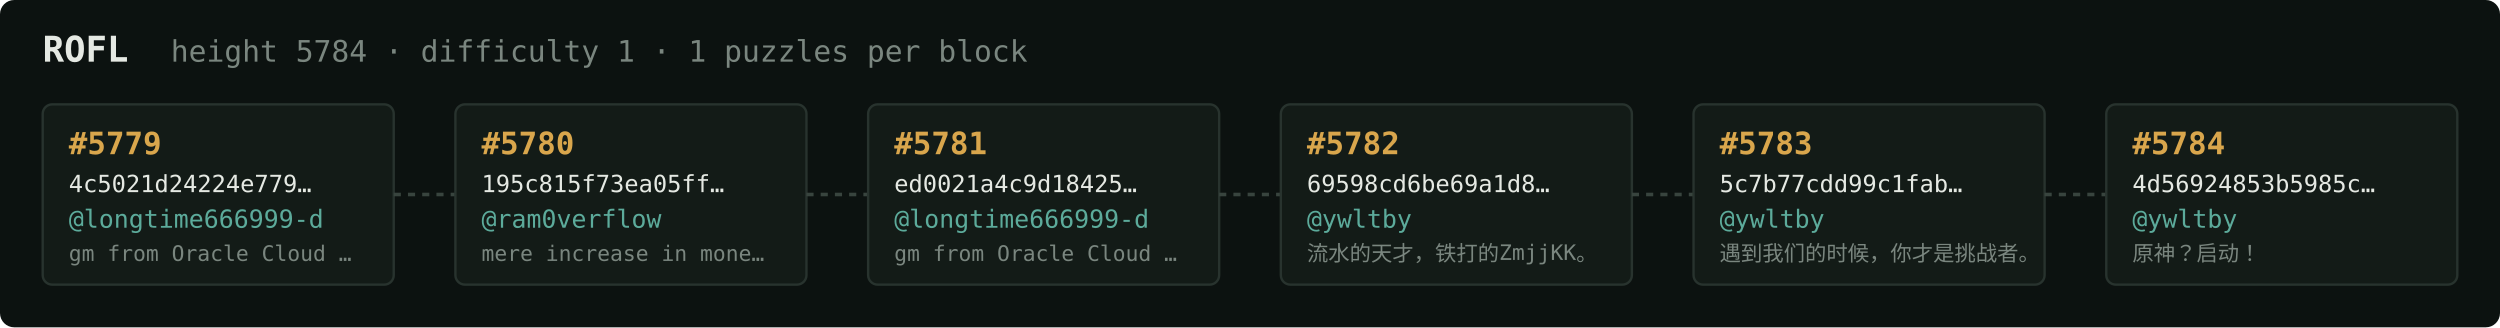
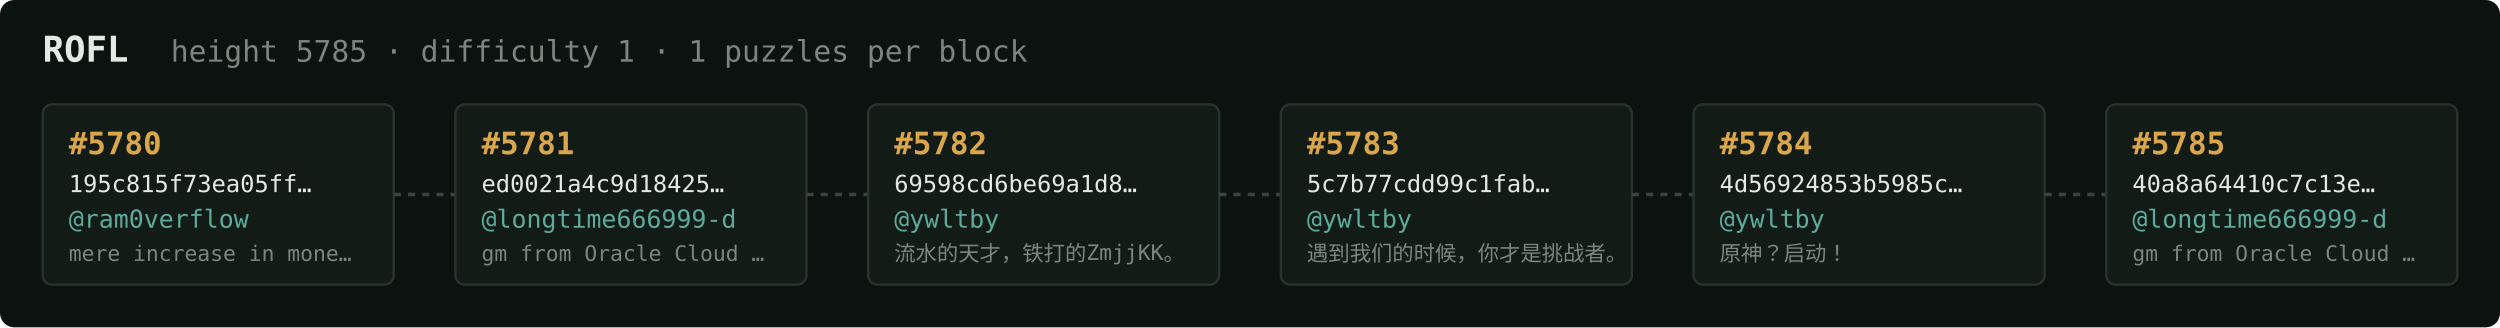
<svg xmlns="http://www.w3.org/2000/svg" width="1054" height="138" viewBox="0 0 1054 138" font-family="ui-monospace,SFMono-Regular,Menlo,monospace">
  <rect fill="#0c1210" width="1054" height="138" rx="6" />
  <text x="18" y="26" fill="#e5e9e3" font-size="15" font-weight="700">ROFL</text>
-   <text x="72" y="26" fill="#7a867f" font-size="12.5">height 5784 · difficulty 1 · 1 puzzles per block</text>
+   <text x="72" y="26" fill="#7a867f" font-size="12.5">height 5785 · difficulty 1 · 1 puzzles per block</text>
  <rect x="18" y="44" width="148" height="76" rx="4" fill="#131b17" stroke="#28332e" stroke-width="1" />
-   <text x="29" y="65" fill="#d9a64c" font-size="13" font-weight="700">#5779</text>
-   <text x="29" y="81" fill="#e5e9e3" font-size="10">4c5021d24224e779…</text>
-   <text x="29" y="96" fill="#5cab9b" font-size="10.5">@longtime666999-d</text>
-   <text x="29" y="110" fill="#7a867f" font-size="9">gm from Oracle Cloud …</text>
+   <text x="29" y="65" fill="#d9a64c" font-size="13" font-weight="700">#5780</text>
+   <text x="29" y="81" fill="#e5e9e3" font-size="10">195c815f73ea05ff…</text>
+   <text x="29" y="96" fill="#5cab9b" font-size="10.5">@ram0verflow</text>
+   <text x="29" y="110" fill="#7a867f" font-size="9">mere increase in mone…</text>
  <line x1="166" y1="82.0" x2="192" y2="82.0" stroke="#38443e" stroke-width="1.5" stroke-dasharray="3 3" />
  <rect x="192" y="44" width="148" height="76" rx="4" fill="#131b17" stroke="#28332e" stroke-width="1" />
-   <text x="203" y="65" fill="#d9a64c" font-size="13" font-weight="700">#5780</text>
-   <text x="203" y="81" fill="#e5e9e3" font-size="10">195c815f73ea05ff…</text>
-   <text x="203" y="96" fill="#5cab9b" font-size="10.5">@ram0verflow</text>
-   <text x="203" y="110" fill="#7a867f" font-size="9">mere increase in mone…</text>
+   <text x="203" y="65" fill="#d9a64c" font-size="13" font-weight="700">#5781</text>
+   <text x="203" y="81" fill="#e5e9e3" font-size="10">ed0021a4c9d18425…</text>
+   <text x="203" y="96" fill="#5cab9b" font-size="10.5">@longtime666999-d</text>
+   <text x="203" y="110" fill="#7a867f" font-size="9">gm from Oracle Cloud …</text>
  <line x1="340" y1="82.0" x2="366" y2="82.0" stroke="#38443e" stroke-width="1.5" stroke-dasharray="3 3" />
  <rect x="366" y="44" width="148" height="76" rx="4" fill="#131b17" stroke="#28332e" stroke-width="1" />
-   <text x="377" y="65" fill="#d9a64c" font-size="13" font-weight="700">#5781</text>
-   <text x="377" y="81" fill="#e5e9e3" font-size="10">ed0021a4c9d18425…</text>
-   <text x="377" y="96" fill="#5cab9b" font-size="10.5">@longtime666999-d</text>
-   <text x="377" y="110" fill="#7a867f" font-size="9">gm from Oracle Cloud …</text>
+   <text x="377" y="65" fill="#d9a64c" font-size="13" font-weight="700">#5782</text>
+   <text x="377" y="81" fill="#e5e9e3" font-size="10">69598cd6be69a1d8…</text>
+   <text x="377" y="96" fill="#5cab9b" font-size="10.5">@ywltby</text>
+   <text x="377" y="110" fill="#7a867f" font-size="9">流水的天才，铁打的ZmjjKK。</text>
  <line x1="514" y1="82.0" x2="540" y2="82.0" stroke="#38443e" stroke-width="1.5" stroke-dasharray="3 3" />
  <rect x="540" y="44" width="148" height="76" rx="4" fill="#131b17" stroke="#28332e" stroke-width="1" />
-   <text x="551" y="65" fill="#d9a64c" font-size="13" font-weight="700">#5782</text>
-   <text x="551" y="81" fill="#e5e9e3" font-size="10">69598cd6be69a1d8…</text>
+   <text x="551" y="65" fill="#d9a64c" font-size="13" font-weight="700">#5783</text>
+   <text x="551" y="81" fill="#e5e9e3" font-size="10">5c7b77cdd99c1fab…</text>
  <text x="551" y="96" fill="#5cab9b" font-size="10.5">@ywltby</text>
-   <text x="551" y="110" fill="#7a867f" font-size="9">流水的天才，铁打的ZmjjKK。</text>
+   <text x="551" y="110" fill="#7a867f" font-size="9">遇到我们的时候，你才是挑战者。</text>
  <line x1="688" y1="82.0" x2="714" y2="82.0" stroke="#38443e" stroke-width="1.5" stroke-dasharray="3 3" />
  <rect x="714" y="44" width="148" height="76" rx="4" fill="#131b17" stroke="#28332e" stroke-width="1" />
-   <text x="725" y="65" fill="#d9a64c" font-size="13" font-weight="700">#5783</text>
-   <text x="725" y="81" fill="#e5e9e3" font-size="10">5c7b77cdd99c1fab…</text>
+   <text x="725" y="65" fill="#d9a64c" font-size="13" font-weight="700">#5784</text>
+   <text x="725" y="81" fill="#e5e9e3" font-size="10">4d56924853b5985c…</text>
  <text x="725" y="96" fill="#5cab9b" font-size="10.5">@ywltby</text>
-   <text x="725" y="110" fill="#7a867f" font-size="9">遇到我们的时候，你才是挑战者。</text>
+   <text x="725" y="110" fill="#7a867f" font-size="9">原神？启动！</text>
  <line x1="862" y1="82.0" x2="888" y2="82.0" stroke="#38443e" stroke-width="1.5" stroke-dasharray="3 3" />
  <rect x="888" y="44" width="148" height="76" rx="4" fill="#131b17" stroke="#28332e" stroke-width="1" />
-   <text x="899" y="65" fill="#d9a64c" font-size="13" font-weight="700">#5784</text>
-   <text x="899" y="81" fill="#e5e9e3" font-size="10">4d56924853b5985c…</text>
-   <text x="899" y="96" fill="#5cab9b" font-size="10.5">@ywltby</text>
-   <text x="899" y="110" fill="#7a867f" font-size="9">原神？启动！</text>
+   <text x="899" y="65" fill="#d9a64c" font-size="13" font-weight="700">#5785</text>
+   <text x="899" y="81" fill="#e5e9e3" font-size="10">40a8a64410c7c13e…</text>
+   <text x="899" y="96" fill="#5cab9b" font-size="10.5">@longtime666999-d</text>
+   <text x="899" y="110" fill="#7a867f" font-size="9">gm from Oracle Cloud …</text>
</svg>
